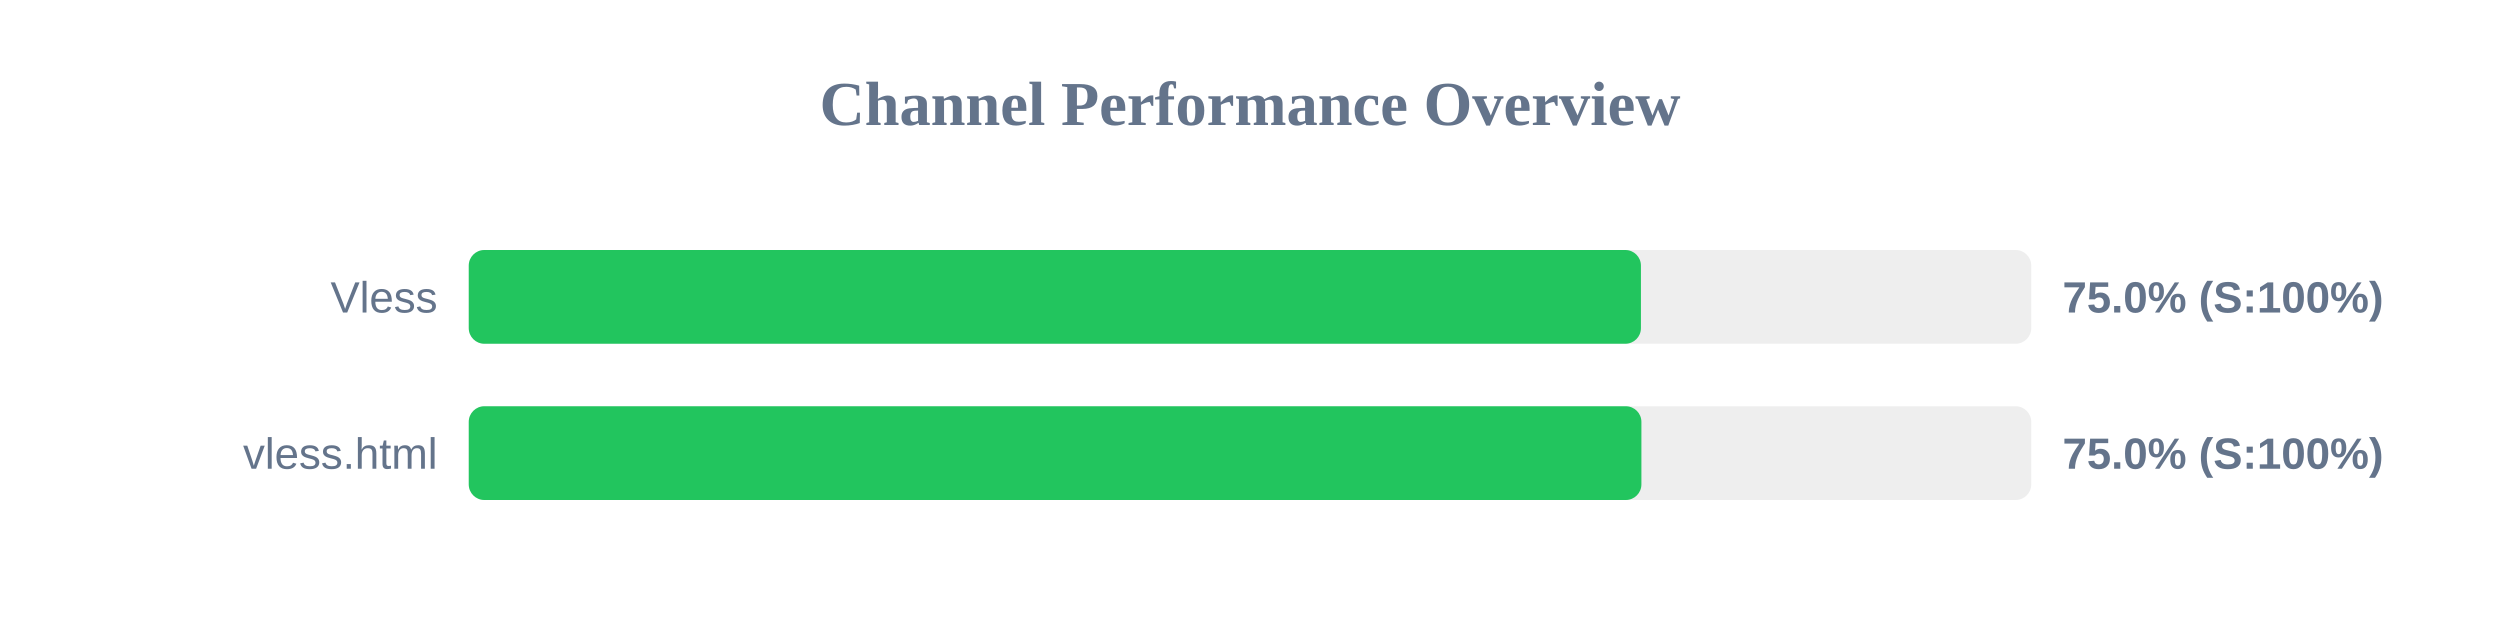
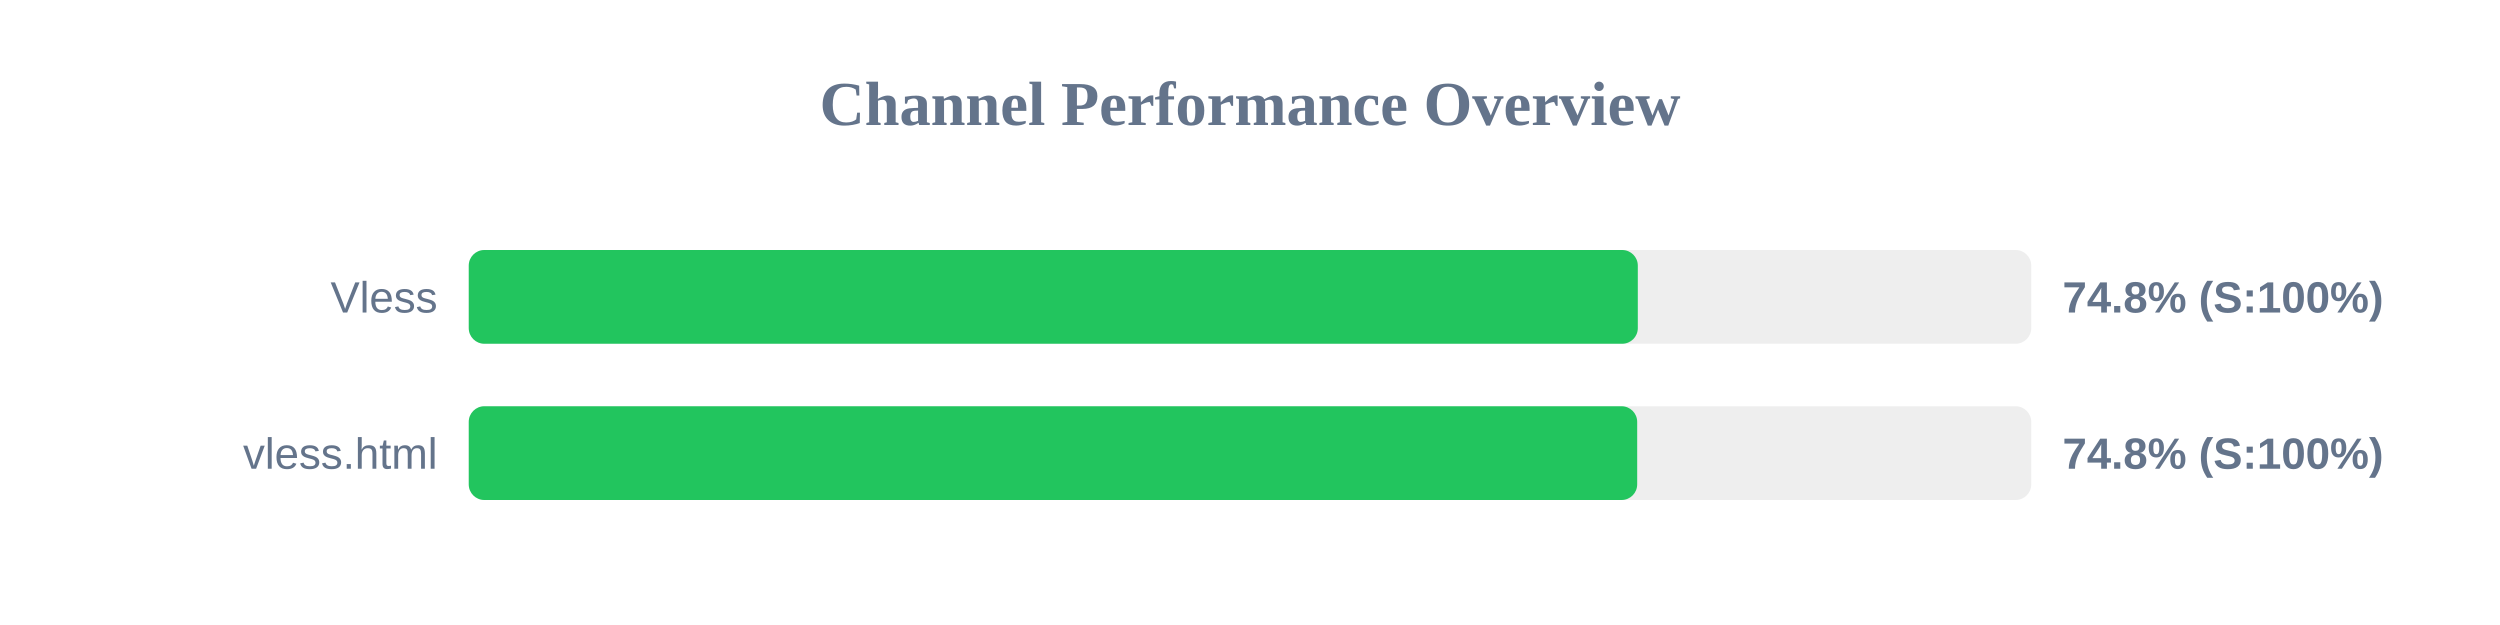
<svg xmlns="http://www.w3.org/2000/svg" width="800" height="200" version="1.1">
  <style>
        .row { font: 14px Arial; fill: #64748b; }
        .score { font: bold 14px Arial; fill: #64748b; }
    </style>
  <text x="400" y="40" text-anchor="middle" font-size="20px" font-weight="bold" fill="#64748b">Channel Performance Overview</text>
  <rect x="150" y="80" width="500" height="30" fill="#eee" rx="5" />
-   <rect x="150" y="80" width="375.1" height="30" fill="#22c55e" rx="5" />
+   <rect x="150" y="80" width="374.1" height="30" fill="#22c55e" rx="5" />
  <text x="140" y="100" text-anchor="end" class="row">Vless</text>
-   <text x="660" y="100" text-anchor="start" class="score">75.0% (S:100%)</text>
+   <text x="660" y="100" text-anchor="start" class="score">74.8% (S:100%)</text>
  <rect x="150" y="130" width="500" height="30" fill="#eee" rx="5" />
-   <rect x="150" y="130" width="375.25" height="30" fill="#22c55e" rx="5" />
+   <rect x="150" y="130" width="373.9" height="30" fill="#22c55e" rx="5" />
  <text x="140" y="150" text-anchor="end" class="row">vless.html</text>
-   <text x="660" y="150" text-anchor="start" class="score">75.0% (S:100%)</text>
+   <text x="660" y="150" text-anchor="start" class="score">74.8% (S:100%)</text>
</svg>
